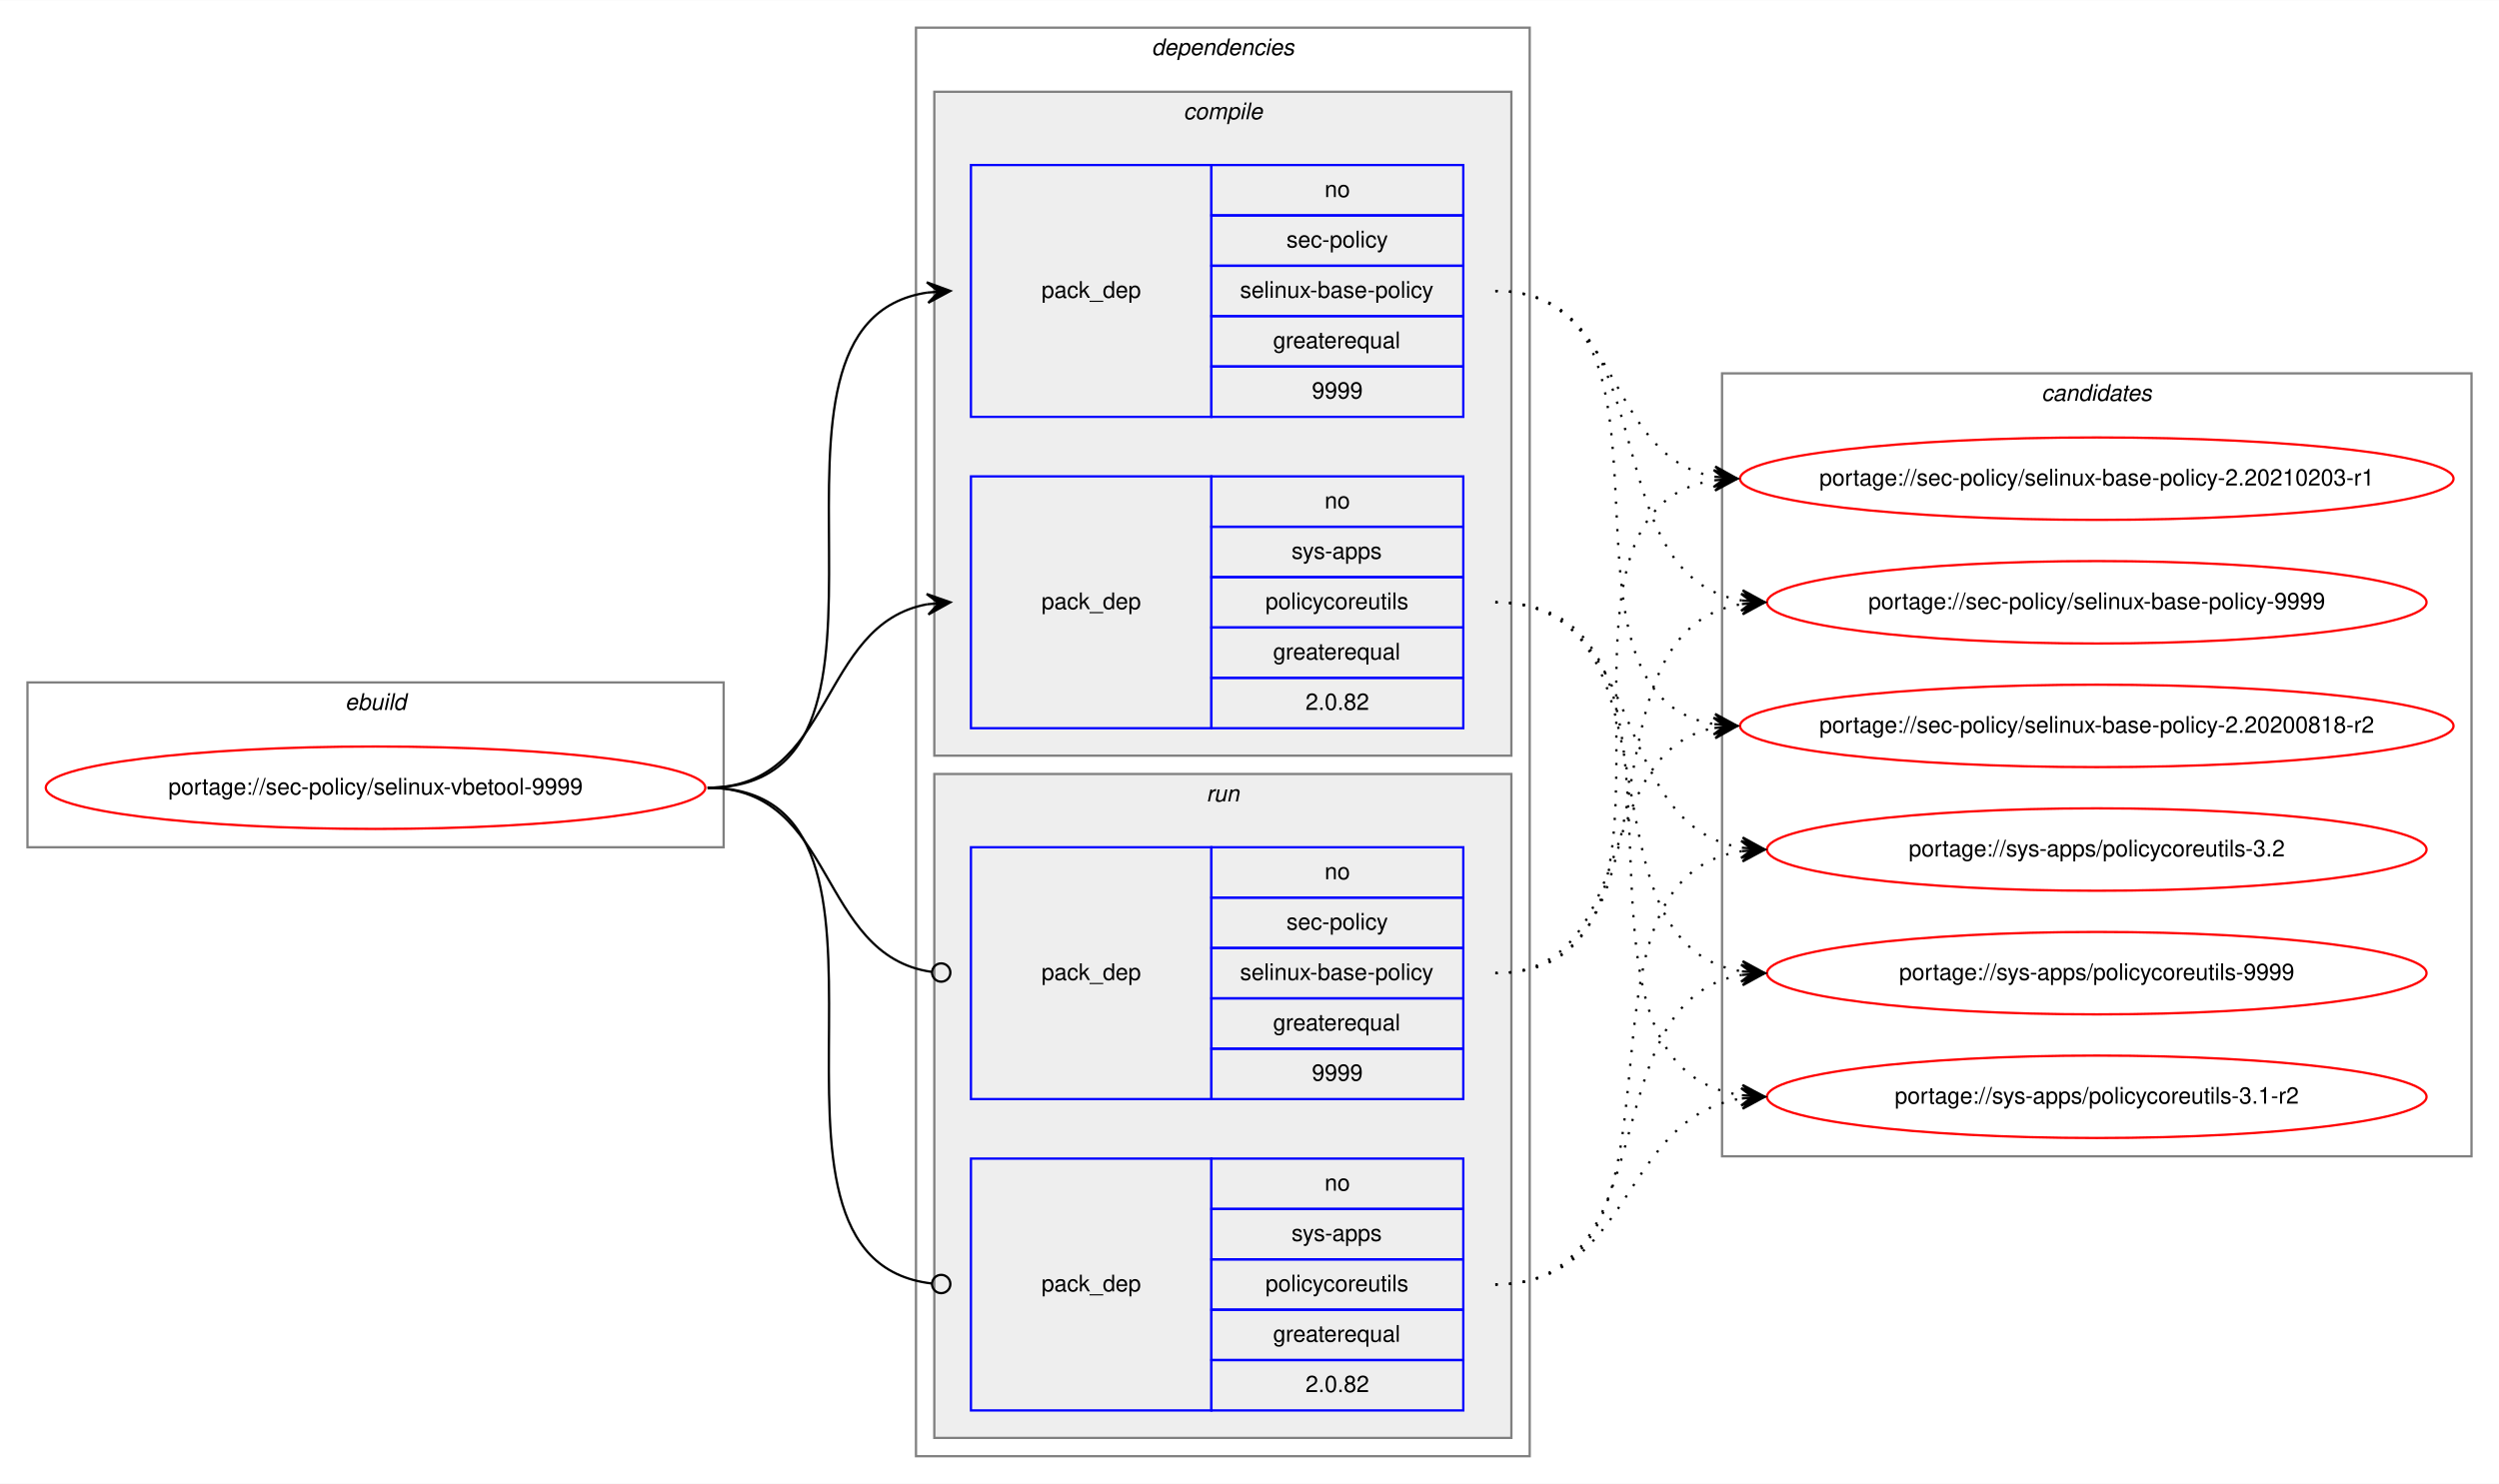
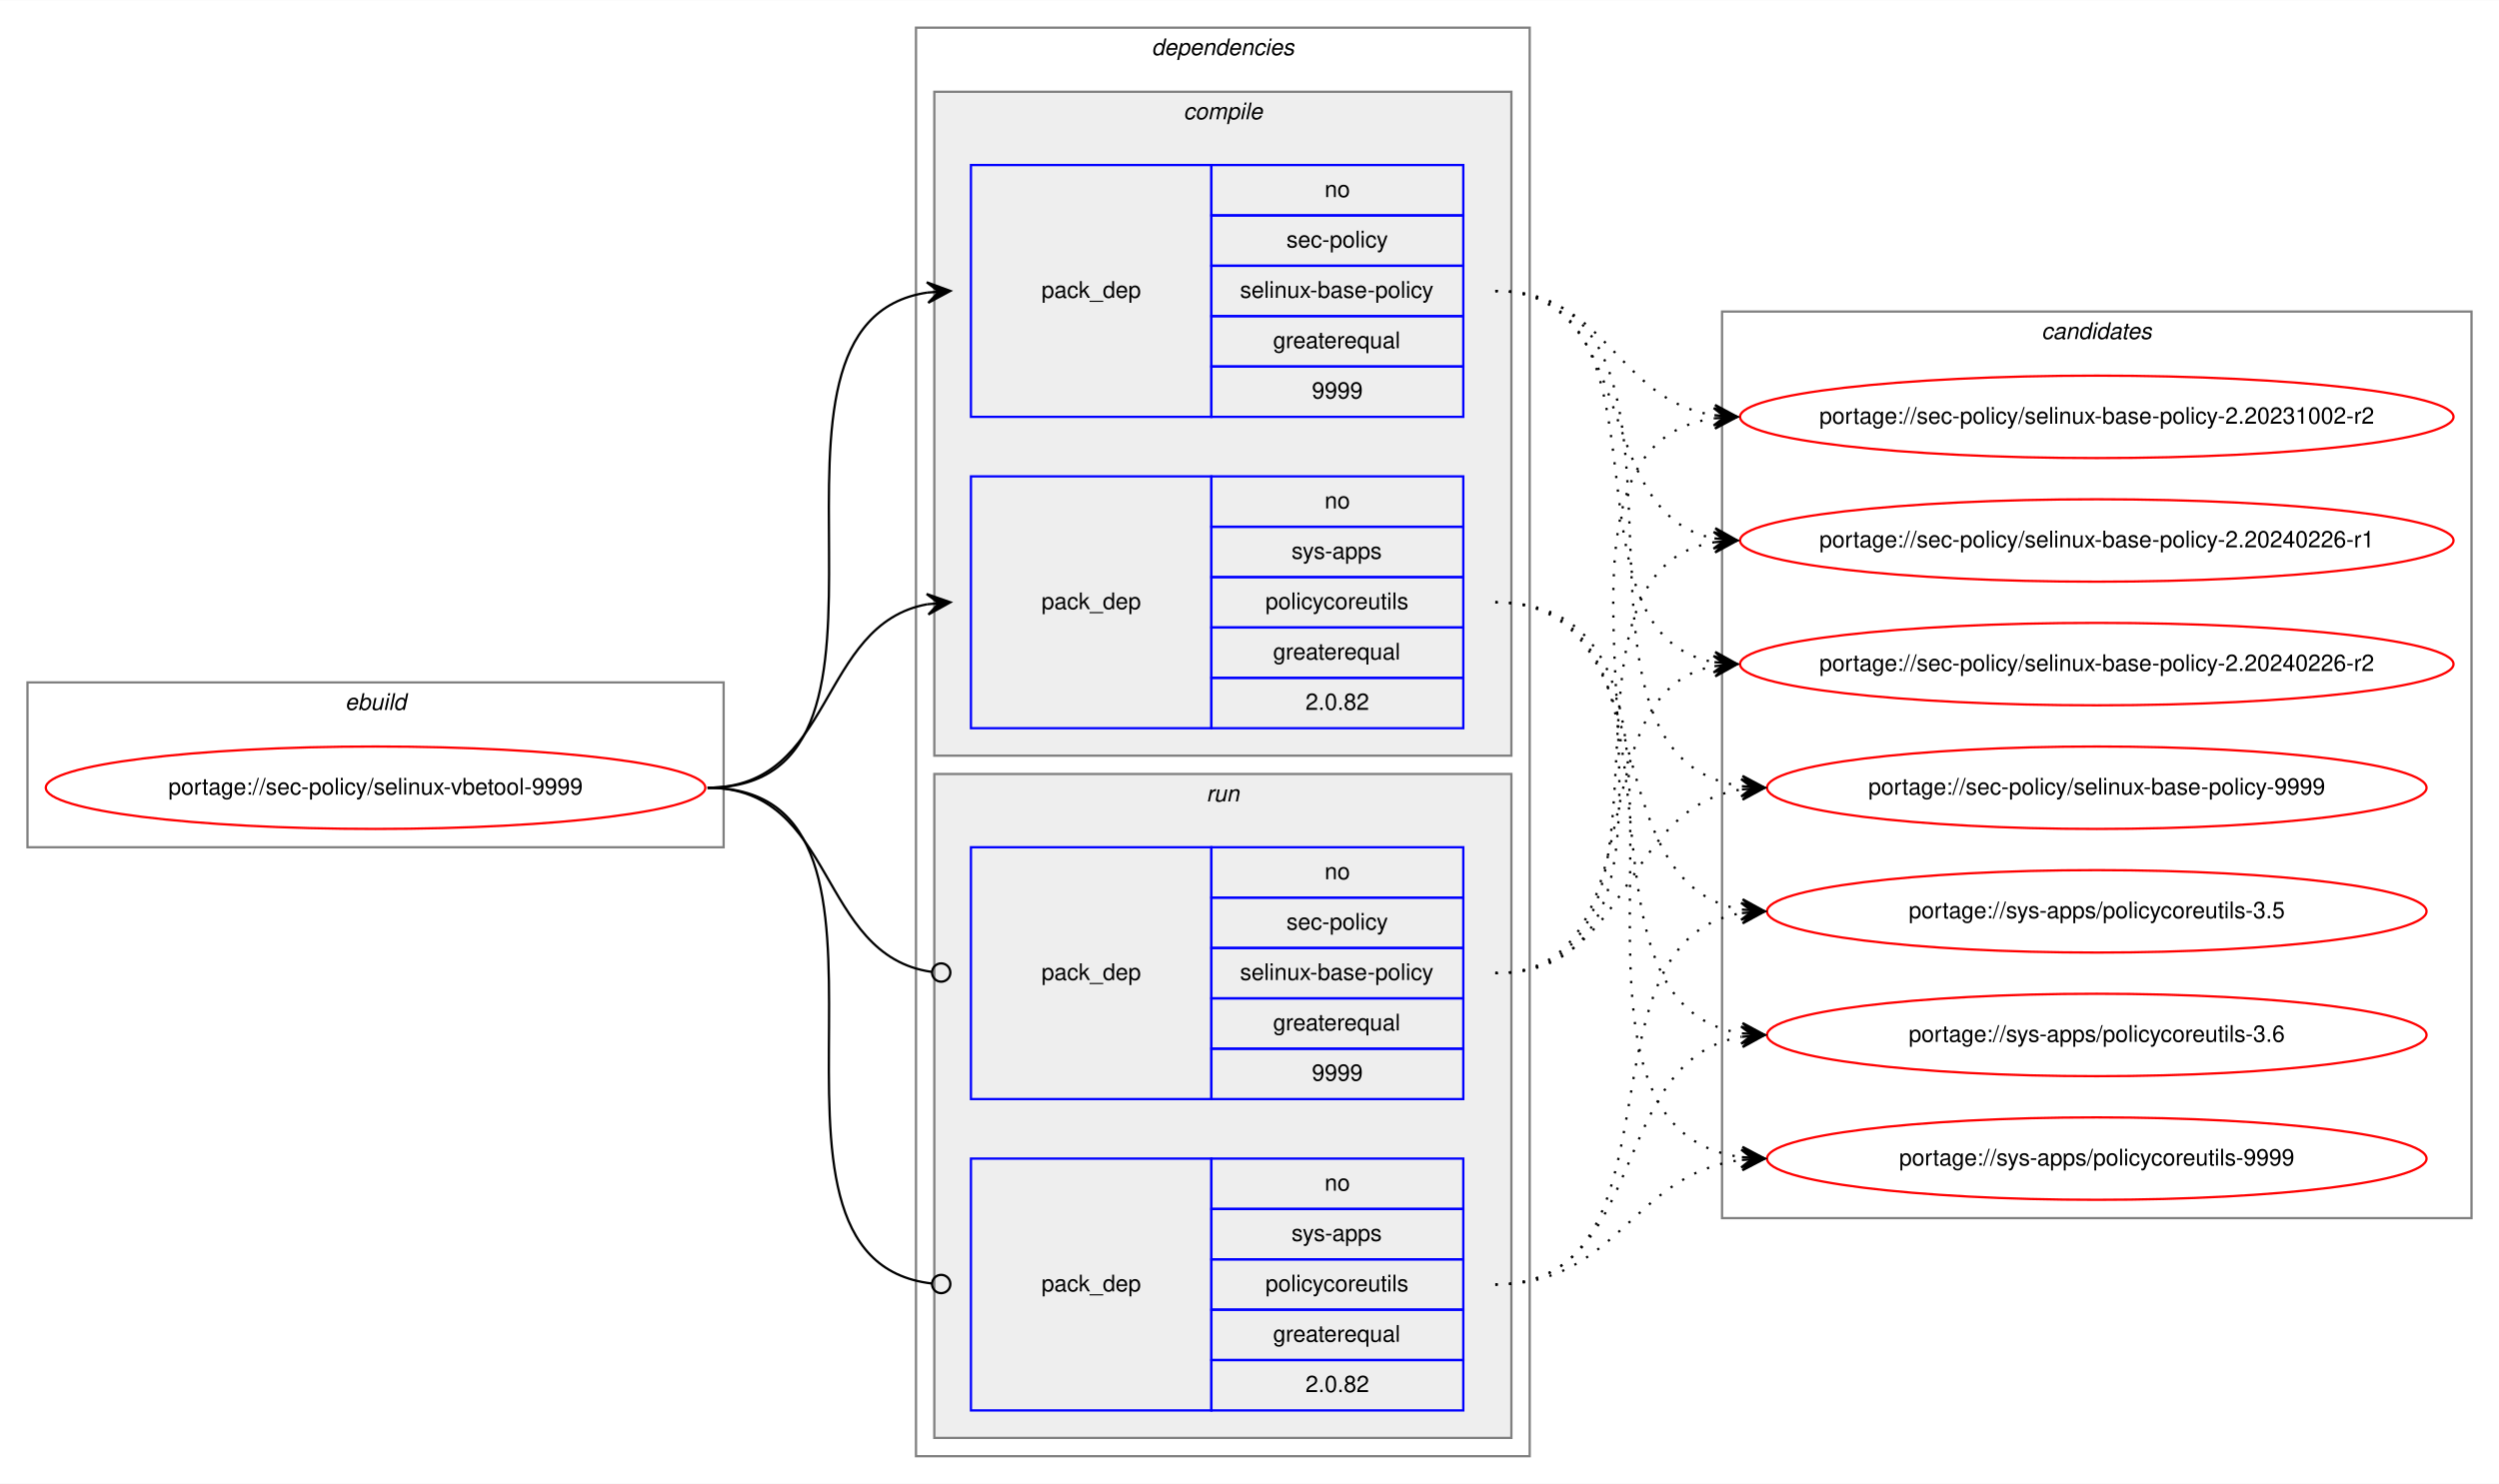
<svg xmlns="http://www.w3.org/2000/svg" xmlns:xlink="http://www.w3.org/1999/xlink" width="1091pt" height="648pt" viewBox="0.00 0.00 1091.28 648.00">
  <g id="graph0" class="graph" transform="scale(1 1) rotate(0) translate(4 644)">
    <polygon fill="white" stroke="transparent" points="-4,4 -4,-644 1087.28,-644 1087.28,4 -4,4" />
    <g id="clust1" class="cluster">
      <polygon fill="none" stroke="gray" points="8,-274 8,-346 312,-346 312,-274 8,-274" />
      <text text-anchor="start" x="146.66" y="-334" font-family="Helvetica,sans-Serif" font-style="italic" font-size="10.00">ebuild</text>
    </g>
    <g id="clust2" class="cluster">
      <polygon fill="none" stroke="gray" points="396,-8 396,-632 664,-632 664,-8 396,-8" />
      <text text-anchor="start" x="498.88" y="-620" font-family="Helvetica,sans-Serif" font-style="italic" font-size="10.00">dependencies</text>
    </g>
    <g id="clust3" class="cluster">
      <polygon fill="#eeeeee" stroke="gray" points="404,-314 404,-604 656,-604 656,-314 404,-314" />
      <text text-anchor="start" x="512.78" y="-592" font-family="Helvetica,sans-Serif" font-style="italic" font-size="10.00">compile</text>
    </g>
    <g id="clust7" class="cluster">
      <polygon fill="#eeeeee" stroke="gray" points="404,-16 404,-306 656,-306 656,-16 404,-16" />
      <text text-anchor="start" x="522.78" y="-294" font-family="Helvetica,sans-Serif" font-style="italic" font-size="10.00">run</text>
    </g>
    <g id="clust10" class="cluster">
-       <polygon fill="none" stroke="gray" points="748,-139 748,-481 1075.28,-481 1075.28,-139 748,-139" />
-       <text text-anchor="start" x="887.47" y="-469" font-family="Helvetica,sans-Serif" font-style="italic" font-size="10.00">candidates</text>
+       <polygon fill="none" stroke="gray" points="748,-112 748,-508 1075.28,-508 1075.28,-112 748,-112" />
+       <text text-anchor="start" x="887.47" y="-496" font-family="Helvetica,sans-Serif" font-style="italic" font-size="10.00">candidates</text>
    </g>
    <g id="node1" class="node">
      <g id="a_node1">
        <a xlink:href="../sec-policy/selinux-vbetool-9999.svg" xlink:title="portage://sec-policy/selinux-vbetool-9999">
          <ellipse fill="none" stroke="red" cx="160" cy="-300" rx="144" ry="18" />
          <text text-anchor="middle" x="160" y="-297" font-family="Helvetica,sans-Serif" font-size="10.00">portage://sec-policy/selinux-vbetool-9999</text>
        </a>
      </g>
    </g>
    <g id="node2" class="node">
      <polygon fill="none" stroke="blue" points="420,-462 420,-572 525,-572 525,-462 420,-462" />
      <text text-anchor="start" x="450.82" y="-514" font-family="Helvetica,sans-Serif" font-size="10.00">pack_dep</text>
      <polygon fill="none" stroke="blue" points="525,-550 525,-572 635,-572 635,-550 525,-550" />
      <text text-anchor="start" x="574.44" y="-558" font-family="Helvetica,sans-Serif" font-size="10.00">no</text>
      <polygon fill="none" stroke="blue" points="525,-528 525,-550 635,-550 635,-528 525,-528" />
      <text text-anchor="start" x="557.78" y="-536" font-family="Helvetica,sans-Serif" font-size="10.00">sec-policy</text>
      <polygon fill="none" stroke="blue" points="525,-506 525,-528 635,-528 635,-506 525,-506" />
      <text text-anchor="start" x="537.5" y="-514" font-family="Helvetica,sans-Serif" font-size="10.00">selinux-base-policy</text>
      <polygon fill="none" stroke="blue" points="525,-484 525,-506 635,-506 635,-484 525,-484" />
      <text text-anchor="start" x="551.94" y="-492" font-family="Helvetica,sans-Serif" font-size="10.00">greaterequal</text>
      <polygon fill="none" stroke="blue" points="525,-462 525,-484 635,-484 635,-462 525,-462" />
      <text text-anchor="start" x="568.88" y="-470" font-family="Helvetica,sans-Serif" font-size="10.00">9999</text>
    </g>
    <g id="edge1" class="edge">
      <path fill="none" stroke="black" d="M305,-300C408.77,-300 310.64,-502.83 401.01,-516.3" />
      <polygon fill="black" stroke="black" points="411,-517 400.71,-520.79 406.01,-516.65 401.02,-516.3 401.02,-516.3 401.02,-516.3 406.01,-516.65 401.34,-511.81 411,-517 411,-517" />
    </g>
    <g id="node3" class="node">
      <polygon fill="none" stroke="blue" points="420,-326 420,-436 525,-436 525,-326 420,-326" />
      <text text-anchor="start" x="450.82" y="-378" font-family="Helvetica,sans-Serif" font-size="10.00">pack_dep</text>
      <polygon fill="none" stroke="blue" points="525,-414 525,-436 635,-436 635,-414 525,-414" />
      <text text-anchor="start" x="574.44" y="-422" font-family="Helvetica,sans-Serif" font-size="10.00">no</text>
      <polygon fill="none" stroke="blue" points="525,-392 525,-414 635,-414 635,-392 525,-392" />
      <text text-anchor="start" x="560" y="-400" font-family="Helvetica,sans-Serif" font-size="10.00">sys-apps</text>
      <polygon fill="none" stroke="blue" points="525,-370 525,-392 635,-392 635,-370 525,-370" />
      <text text-anchor="start" x="548.61" y="-378" font-family="Helvetica,sans-Serif" font-size="10.00">policycoreutils</text>
      <polygon fill="none" stroke="blue" points="525,-348 525,-370 635,-370 635,-348 525,-348" />
      <text text-anchor="start" x="551.94" y="-356" font-family="Helvetica,sans-Serif" font-size="10.00">greaterequal</text>
      <polygon fill="none" stroke="blue" points="525,-326 525,-348 635,-348 635,-326 525,-326" />
      <text text-anchor="start" x="566.1" y="-334" font-family="Helvetica,sans-Serif" font-size="10.00">2.0.82</text>
    </g>
    <g id="edge2" class="edge">
      <path fill="none" stroke="black" d="M305,-300C360.7,-300 352.97,-371.49 400.99,-380.15" />
      <polygon fill="black" stroke="black" points="411,-381 400.65,-384.63 406.02,-380.57 401.04,-380.15 401.04,-380.15 401.04,-380.15 406.02,-380.57 401.42,-375.67 411,-381 411,-381" />
    </g>
    <g id="node4" class="node">
      <polygon fill="none" stroke="blue" points="420,-164 420,-274 525,-274 525,-164 420,-164" />
      <text text-anchor="start" x="450.82" y="-216" font-family="Helvetica,sans-Serif" font-size="10.00">pack_dep</text>
      <polygon fill="none" stroke="blue" points="525,-252 525,-274 635,-274 635,-252 525,-252" />
      <text text-anchor="start" x="574.44" y="-260" font-family="Helvetica,sans-Serif" font-size="10.00">no</text>
      <polygon fill="none" stroke="blue" points="525,-230 525,-252 635,-252 635,-230 525,-230" />
      <text text-anchor="start" x="557.78" y="-238" font-family="Helvetica,sans-Serif" font-size="10.00">sec-policy</text>
      <polygon fill="none" stroke="blue" points="525,-208 525,-230 635,-230 635,-208 525,-208" />
      <text text-anchor="start" x="537.5" y="-216" font-family="Helvetica,sans-Serif" font-size="10.00">selinux-base-policy</text>
      <polygon fill="none" stroke="blue" points="525,-186 525,-208 635,-208 635,-186 525,-186" />
      <text text-anchor="start" x="551.94" y="-194" font-family="Helvetica,sans-Serif" font-size="10.00">greaterequal</text>
      <polygon fill="none" stroke="blue" points="525,-164 525,-186 635,-186 635,-164 525,-164" />
      <text text-anchor="start" x="568.88" y="-172" font-family="Helvetica,sans-Serif" font-size="10.00">9999</text>
    </g>
    <g id="edge3" class="edge">
      <path fill="none" stroke="black" d="M305,-300C361.4,-300 352.77,-226.72 402.81,-219.56" />
      <ellipse fill="none" stroke="black" cx="407.01" cy="-219.27" rx="4" ry="4" />
    </g>
    <g id="node5" class="node">
      <polygon fill="none" stroke="blue" points="420,-28 420,-138 525,-138 525,-28 420,-28" />
      <text text-anchor="start" x="450.82" y="-80" font-family="Helvetica,sans-Serif" font-size="10.00">pack_dep</text>
      <polygon fill="none" stroke="blue" points="525,-116 525,-138 635,-138 635,-116 525,-116" />
      <text text-anchor="start" x="574.44" y="-124" font-family="Helvetica,sans-Serif" font-size="10.00">no</text>
      <polygon fill="none" stroke="blue" points="525,-94 525,-116 635,-116 635,-94 525,-94" />
      <text text-anchor="start" x="560" y="-102" font-family="Helvetica,sans-Serif" font-size="10.00">sys-apps</text>
      <polygon fill="none" stroke="blue" points="525,-72 525,-94 635,-94 635,-72 525,-72" />
      <text text-anchor="start" x="548.61" y="-80" font-family="Helvetica,sans-Serif" font-size="10.00">policycoreutils</text>
      <polygon fill="none" stroke="blue" points="525,-50 525,-72 635,-72 635,-50 525,-50" />
      <text text-anchor="start" x="551.94" y="-58" font-family="Helvetica,sans-Serif" font-size="10.00">greaterequal</text>
      <polygon fill="none" stroke="blue" points="525,-28 525,-50 635,-50 635,-28 525,-28" />
      <text text-anchor="start" x="566.1" y="-36" font-family="Helvetica,sans-Serif" font-size="10.00">2.0.82</text>
    </g>
    <g id="edge4" class="edge">
      <path fill="none" stroke="black" d="M305,-300C409.51,-300 309.24,-94.29 402.95,-83.44" />
      <ellipse fill="none" stroke="black" cx="407.01" cy="-83.22" rx="4" ry="4" />
    </g>
    <g id="node6" class="node">
      <g id="a_node6">
-         <a xlink:href="../sec-policy/selinux-base-policy-2.20200818-r2.svg" xlink:title="portage://sec-policy/selinux-base-policy-2.20200818-r2">
-           <ellipse fill="none" stroke="red" cx="911.64" cy="-327" rx="155.78" ry="18" />
-           <text text-anchor="middle" x="911.64" y="-324" font-family="Helvetica,sans-Serif" font-size="10.00">portage://sec-policy/selinux-base-policy-2.20200818-r2</text>
+         <a xlink:href="../sec-policy/selinux-base-policy-2.20231002-r2.svg" xlink:title="portage://sec-policy/selinux-base-policy-2.20231002-r2">
+           <ellipse fill="none" stroke="red" cx="911.64" cy="-462" rx="155.78" ry="18" />
+           <text text-anchor="middle" x="911.64" y="-459" font-family="Helvetica,sans-Serif" font-size="10.00">portage://sec-policy/selinux-base-policy-2.20231002-r2</text>
        </a>
      </g>
    </g>
    <g id="edge5" class="edge">
-       <path fill="none" stroke="black" stroke-dasharray="1,5" d="M649,-517C742.03,-517 664.27,-340.84 744.63,-327.77" />
-       <polygon fill="black" stroke="black" points="754.64,-327 745.01,-332.25 749.66,-327.38 744.67,-327.76 744.67,-327.76 744.67,-327.76 749.66,-327.38 744.33,-323.28 754.64,-327 754.64,-327" />
+       <path fill="none" stroke="black" stroke-dasharray="1,5" d="M649,-517C698.32,-517 701.49,-469.26 744.5,-462.74" />
+       <polygon fill="black" stroke="black" points="754.64,-462 744.99,-467.21 749.65,-462.36 744.67,-462.72 744.67,-462.72 744.67,-462.72 749.65,-462.36 744.34,-458.24 754.64,-462 754.64,-462" />
    </g>
    <g id="node7" class="node">
      <g id="a_node7">
-         <a xlink:href="../sec-policy/selinux-base-policy-2.20210203-r1.svg" xlink:title="portage://sec-policy/selinux-base-policy-2.20210203-r1">
-           <ellipse fill="none" stroke="red" cx="911.64" cy="-435" rx="155.78" ry="18" />
-           <text text-anchor="middle" x="911.64" y="-432" font-family="Helvetica,sans-Serif" font-size="10.00">portage://sec-policy/selinux-base-policy-2.20210203-r1</text>
+         <a xlink:href="../sec-policy/selinux-base-policy-2.20240226-r1.svg" xlink:title="portage://sec-policy/selinux-base-policy-2.20240226-r1">
+           <ellipse fill="none" stroke="red" cx="911.64" cy="-408" rx="155.78" ry="18" />
+           <text text-anchor="middle" x="911.64" y="-405" font-family="Helvetica,sans-Serif" font-size="10.00">portage://sec-policy/selinux-base-policy-2.20240226-r1</text>
        </a>
      </g>
    </g>
    <g id="edge6" class="edge">
-       <path fill="none" stroke="black" stroke-dasharray="1,5" d="M649,-517C704.84,-517 696.54,-444.63 744.61,-435.87" />
-       <polygon fill="black" stroke="black" points="754.64,-435 745.07,-440.34 749.66,-435.43 744.68,-435.86 744.68,-435.86 744.68,-435.86 749.66,-435.43 744.29,-431.38 754.64,-435 754.64,-435" />
+       <path fill="none" stroke="black" stroke-dasharray="1,5" d="M649,-517C712.77,-517 690.09,-419.6 744.41,-408.94" />
+       <polygon fill="black" stroke="black" points="754.64,-408 745.1,-413.4 749.66,-408.46 744.68,-408.92 744.68,-408.92 744.68,-408.92 749.66,-408.46 744.27,-404.44 754.64,-408 754.64,-408" />
    </g>
    <g id="node8" class="node">
      <g id="a_node8">
-         <a xlink:href="../sec-policy/selinux-base-policy-9999.svg" xlink:title="portage://sec-policy/selinux-base-policy-9999">
-           <ellipse fill="none" stroke="red" cx="911.64" cy="-381" rx="144" ry="18" />
-           <text text-anchor="middle" x="911.64" y="-378" font-family="Helvetica,sans-Serif" font-size="10.00">portage://sec-policy/selinux-base-policy-9999</text>
+         <a xlink:href="../sec-policy/selinux-base-policy-2.20240226-r2.svg" xlink:title="portage://sec-policy/selinux-base-policy-2.20240226-r2">
+           <ellipse fill="none" stroke="red" cx="911.64" cy="-354" rx="155.78" ry="18" />
+           <text text-anchor="middle" x="911.64" y="-351" font-family="Helvetica,sans-Serif" font-size="10.00">portage://sec-policy/selinux-base-policy-2.20240226-r2</text>
        </a>
      </g>
    </g>
    <g id="edge7" class="edge">
-       <path fill="none" stroke="black" stroke-dasharray="1,5" d="M649,-517C725.33,-517 690.27,-392.94 756.59,-381.8" />
-       <polygon fill="black" stroke="black" points="766.64,-381 757.03,-386.28 761.66,-381.4 756.67,-381.79 756.67,-381.79 756.67,-381.79 761.66,-381.4 756.32,-377.31 766.64,-381 766.64,-381" />
+       <path fill="none" stroke="black" stroke-dasharray="1,5" d="M649,-517C731.62,-517 673.79,-367.71 744.34,-354.88" />
+       <polygon fill="black" stroke="black" points="754.64,-354 745.06,-359.33 749.66,-354.42 744.68,-354.85 744.68,-354.85 744.68,-354.85 749.66,-354.42 744.3,-350.36 754.64,-354 754.64,-354" />
    </g>
    <g id="node9" class="node">
      <g id="a_node9">
-         <a xlink:href="../sys-apps/policycoreutils-3.1-r2.svg" xlink:title="portage://sys-apps/policycoreutils-3.1-r2">
-           <ellipse fill="none" stroke="red" cx="911.64" cy="-165" rx="144" ry="18" />
-           <text text-anchor="middle" x="911.64" y="-162" font-family="Helvetica,sans-Serif" font-size="10.00">portage://sys-apps/policycoreutils-3.1-r2</text>
+         <a xlink:href="../sec-policy/selinux-base-policy-9999.svg" xlink:title="portage://sec-policy/selinux-base-policy-9999">
+           <ellipse fill="none" stroke="red" cx="911.64" cy="-300" rx="144" ry="18" />
+           <text text-anchor="middle" x="911.64" y="-297" font-family="Helvetica,sans-Serif" font-size="10.00">portage://sec-policy/selinux-base-policy-9999</text>
        </a>
      </g>
    </g>
    <g id="edge8" class="edge">
-       <path fill="none" stroke="black" stroke-dasharray="1,5" d="M649,-381C754.69,-381 663.8,-179.11 756.43,-165.7" />
-       <polygon fill="black" stroke="black" points="766.64,-165 756.97,-170.17 761.65,-165.34 756.66,-165.68 756.66,-165.68 756.66,-165.68 761.65,-165.34 756.36,-161.19 766.64,-165 766.64,-165" />
+       <path fill="none" stroke="black" stroke-dasharray="1,5" d="M649,-517C755.06,-517 663.46,-314.17 756.4,-300.7" />
+       <polygon fill="black" stroke="black" points="766.64,-300 756.97,-305.17 761.65,-300.34 756.66,-300.68 756.66,-300.68 756.66,-300.68 761.65,-300.34 756.36,-296.19 766.64,-300 766.64,-300" />
    </g>
    <g id="node10" class="node">
      <g id="a_node10">
-         <a xlink:href="../sys-apps/policycoreutils-3.2.svg" xlink:title="portage://sys-apps/policycoreutils-3.2">
-           <ellipse fill="none" stroke="red" cx="911.64" cy="-273" rx="144" ry="18" />
-           <text text-anchor="middle" x="911.64" y="-270" font-family="Helvetica,sans-Serif" font-size="10.00">portage://sys-apps/policycoreutils-3.2</text>
+         <a xlink:href="../sys-apps/policycoreutils-3.5.svg" xlink:title="portage://sys-apps/policycoreutils-3.5">
+           <ellipse fill="none" stroke="red" cx="911.64" cy="-246" rx="144" ry="18" />
+           <text text-anchor="middle" x="911.64" y="-243" font-family="Helvetica,sans-Serif" font-size="10.00">portage://sys-apps/policycoreutils-3.5</text>
        </a>
      </g>
    </g>
    <g id="edge9" class="edge">
-       <path fill="none" stroke="black" stroke-dasharray="1,5" d="M649,-381C716.37,-381 697.89,-283.69 756.54,-273.81" />
-       <polygon fill="black" stroke="black" points="766.64,-273 757.03,-278.28 761.66,-273.4 756.67,-273.8 756.67,-273.8 756.67,-273.8 761.66,-273.4 756.31,-269.31 766.64,-273 766.64,-273" />
+       <path fill="none" stroke="black" stroke-dasharray="1,5" d="M649,-381C725.01,-381 690.54,-257.86 756.63,-246.79" />
+       <polygon fill="black" stroke="black" points="766.64,-246 757.03,-251.28 761.66,-246.39 756.67,-246.79 756.67,-246.79 756.67,-246.79 761.66,-246.39 756.32,-242.3 766.64,-246 766.64,-246" />
    </g>
    <g id="node11" class="node">
      <g id="a_node11">
+         <a xlink:href="../sys-apps/policycoreutils-3.6.svg" xlink:title="portage://sys-apps/policycoreutils-3.6">
+           <ellipse fill="none" stroke="red" cx="911.64" cy="-192" rx="144" ry="18" />
+           <text text-anchor="middle" x="911.64" y="-189" font-family="Helvetica,sans-Serif" font-size="10.00">portage://sys-apps/policycoreutils-3.6</text>
+         </a>
+       </g>
+     </g>
+     <g id="edge10" class="edge">
+       <path fill="none" stroke="black" stroke-dasharray="1,5" d="M649,-381C744.37,-381 673.26,-205.41 756.6,-192.72" />
+       <polygon fill="black" stroke="black" points="766.64,-192 756.99,-197.21 761.65,-192.36 756.67,-192.72 756.67,-192.72 756.67,-192.72 761.65,-192.36 756.34,-188.23 766.64,-192 766.64,-192" />
+     </g>
+     <g id="node12" class="node">
+       <g id="a_node12">
        <a xlink:href="../sys-apps/policycoreutils-9999.svg" xlink:title="portage://sys-apps/policycoreutils-9999">
-           <ellipse fill="none" stroke="red" cx="911.64" cy="-219" rx="144" ry="18" />
-           <text text-anchor="middle" x="911.64" y="-216" font-family="Helvetica,sans-Serif" font-size="10.00">portage://sys-apps/policycoreutils-9999</text>
-         </a>
-       </g>
-     </g>
-     <g id="edge10" class="edge">
-       <path fill="none" stroke="black" stroke-dasharray="1,5" d="M649,-381C734.33,-381 682.36,-232.02 756.43,-219.8" />
-       <polygon fill="black" stroke="black" points="766.64,-219 757.02,-224.26 761.66,-219.39 756.67,-219.78 756.67,-219.78 756.67,-219.78 761.66,-219.39 756.32,-215.29 766.64,-219 766.64,-219" />
+           <ellipse fill="none" stroke="red" cx="911.64" cy="-138" rx="144" ry="18" />
+           <text text-anchor="middle" x="911.64" y="-135" font-family="Helvetica,sans-Serif" font-size="10.00">portage://sys-apps/policycoreutils-9999</text>
+         </a>
+       </g>
    </g>
    <g id="edge11" class="edge">
-       <path fill="none" stroke="black" stroke-dasharray="1,5" d="M649,-219C712.47,-219 690.34,-315.51 744.45,-326.07" />
-       <polygon fill="black" stroke="black" points="754.64,-327 744.27,-330.57 749.66,-326.54 744.68,-326.09 744.68,-326.09 744.68,-326.09 749.66,-326.54 745.09,-321.61 754.64,-327 754.64,-327" />
+       <path fill="none" stroke="black" stroke-dasharray="1,5" d="M649,-381C765.36,-381 653.84,-152.49 756.4,-138.65" />
+       <polygon fill="black" stroke="black" points="766.64,-138 756.95,-143.13 761.65,-138.32 756.66,-138.64 756.66,-138.64 756.66,-138.64 761.65,-138.32 756.37,-134.15 766.64,-138 766.64,-138" />
    </g>
    <g id="edge12" class="edge">
-       <path fill="none" stroke="black" stroke-dasharray="1,5" d="M649,-219C752.21,-219 654.91,-420.49 744.42,-434.26" />
-       <polygon fill="black" stroke="black" points="754.64,-435 744.34,-438.77 749.65,-434.64 744.67,-434.28 744.67,-434.28 744.67,-434.28 749.65,-434.64 744.99,-429.79 754.64,-435 754.64,-435" />
+       <path fill="none" stroke="black" stroke-dasharray="1,5" d="M649,-219C763.2,-219 644.51,-447.51 744.61,-461.35" />
+       <polygon fill="black" stroke="black" points="754.64,-462 744.37,-465.84 749.65,-461.67 744.66,-461.35 744.66,-461.35 744.66,-461.35 749.65,-461.67 744.96,-456.86 754.64,-462 754.64,-462" />
    </g>
    <g id="edge13" class="edge">
-       <path fill="none" stroke="black" stroke-dasharray="1,5" d="M649,-219C734.33,-219 682.36,-367.98 756.43,-380.2" />
-       <polygon fill="black" stroke="black" points="766.64,-381 756.32,-384.71 761.66,-380.61 756.67,-380.22 756.67,-380.22 756.67,-380.22 761.66,-380.61 757.02,-375.74 766.64,-381 766.64,-381" />
+       <path fill="none" stroke="black" stroke-dasharray="1,5" d="M649,-219C741.66,-219 664.6,-394.23 744.67,-407.24" />
+       <polygon fill="black" stroke="black" points="754.64,-408 744.33,-411.73 749.66,-407.62 744.67,-407.24 744.67,-407.24 744.67,-407.24 749.66,-407.62 745.01,-402.75 754.64,-408 754.64,-408" />
    </g>
    <g id="edge14" class="edge">
-       <path fill="none" stroke="black" stroke-dasharray="1,5" d="M649,-83C709.12,-83 703.79,-155.97 756.49,-164.24" />
-       <polygon fill="black" stroke="black" points="766.64,-165 756.33,-168.74 761.66,-164.63 756.67,-164.25 756.67,-164.25 756.67,-164.25 761.66,-164.63 757,-159.77 766.64,-165 766.64,-165" />
+       <path fill="none" stroke="black" stroke-dasharray="1,5" d="M649,-219C721.47,-219 682.72,-341.14 744.33,-353.07" />
+       <polygon fill="black" stroke="black" points="754.64,-354 744.28,-357.58 749.66,-353.55 744.68,-353.1 744.68,-353.1 744.68,-353.1 749.66,-353.55 745.09,-348.62 754.64,-354 754.64,-354" />
    </g>
    <g id="edge15" class="edge">
-       <path fill="none" stroke="black" stroke-dasharray="1,5" d="M649,-83C744.73,-83 672.94,-259.52 756.56,-272.27" />
-       <polygon fill="black" stroke="black" points="766.64,-273 756.34,-276.77 761.65,-272.64 756.67,-272.28 756.67,-272.28 756.67,-272.28 761.65,-272.64 756.99,-267.79 766.64,-273 766.64,-273" />
+       <path fill="none" stroke="black" stroke-dasharray="1,5" d="M649,-219C708.88,-219 703.98,-291.08 756.53,-299.25" />
+       <polygon fill="black" stroke="black" points="766.64,-300 756.34,-303.75 761.65,-299.63 756.67,-299.26 756.67,-299.26 756.67,-299.26 761.65,-299.63 757,-294.77 766.64,-300 766.64,-300" />
    </g>
    <g id="edge16" class="edge">
-       <path fill="none" stroke="black" stroke-dasharray="1,5" d="M649,-83C725.33,-83 690.27,-207.06 756.59,-218.2" />
-       <polygon fill="black" stroke="black" points="766.64,-219 756.32,-222.69 761.66,-218.6 756.67,-218.21 756.67,-218.21 756.67,-218.21 761.66,-218.6 757.03,-213.72 766.64,-219 766.64,-219" />
+       <path fill="none" stroke="black" stroke-dasharray="1,5" d="M649,-83C734.68,-83 682.05,-232.9 756.39,-245.2" />
+       <polygon fill="black" stroke="black" points="766.64,-246 756.32,-249.71 761.66,-245.61 756.67,-245.22 756.67,-245.22 756.67,-245.22 761.66,-245.61 757.02,-240.74 766.64,-246 766.64,-246" />
+     </g>
+     <g id="edge17" class="edge">
+       <path fill="none" stroke="black" stroke-dasharray="1,5" d="M649,-83C716.66,-83 697.65,-181.21 756.5,-191.19" />
+       <polygon fill="black" stroke="black" points="766.64,-192 756.31,-195.68 761.66,-191.6 756.67,-191.2 756.67,-191.2 756.67,-191.2 761.66,-191.6 757.03,-186.71 766.64,-192 766.64,-192" />
+     </g>
+     <g id="edge18" class="edge">
+       <path fill="none" stroke="black" stroke-dasharray="1,5" d="M649,-83C703.11,-83 708.43,-131.34 756.44,-137.38" />
+       <polygon fill="black" stroke="black" points="766.64,-138 756.39,-141.89 761.65,-137.7 756.66,-137.4 756.66,-137.4 756.66,-137.4 761.65,-137.7 756.93,-132.9 766.64,-138 766.64,-138" />
    </g>
  </g>
</svg>
